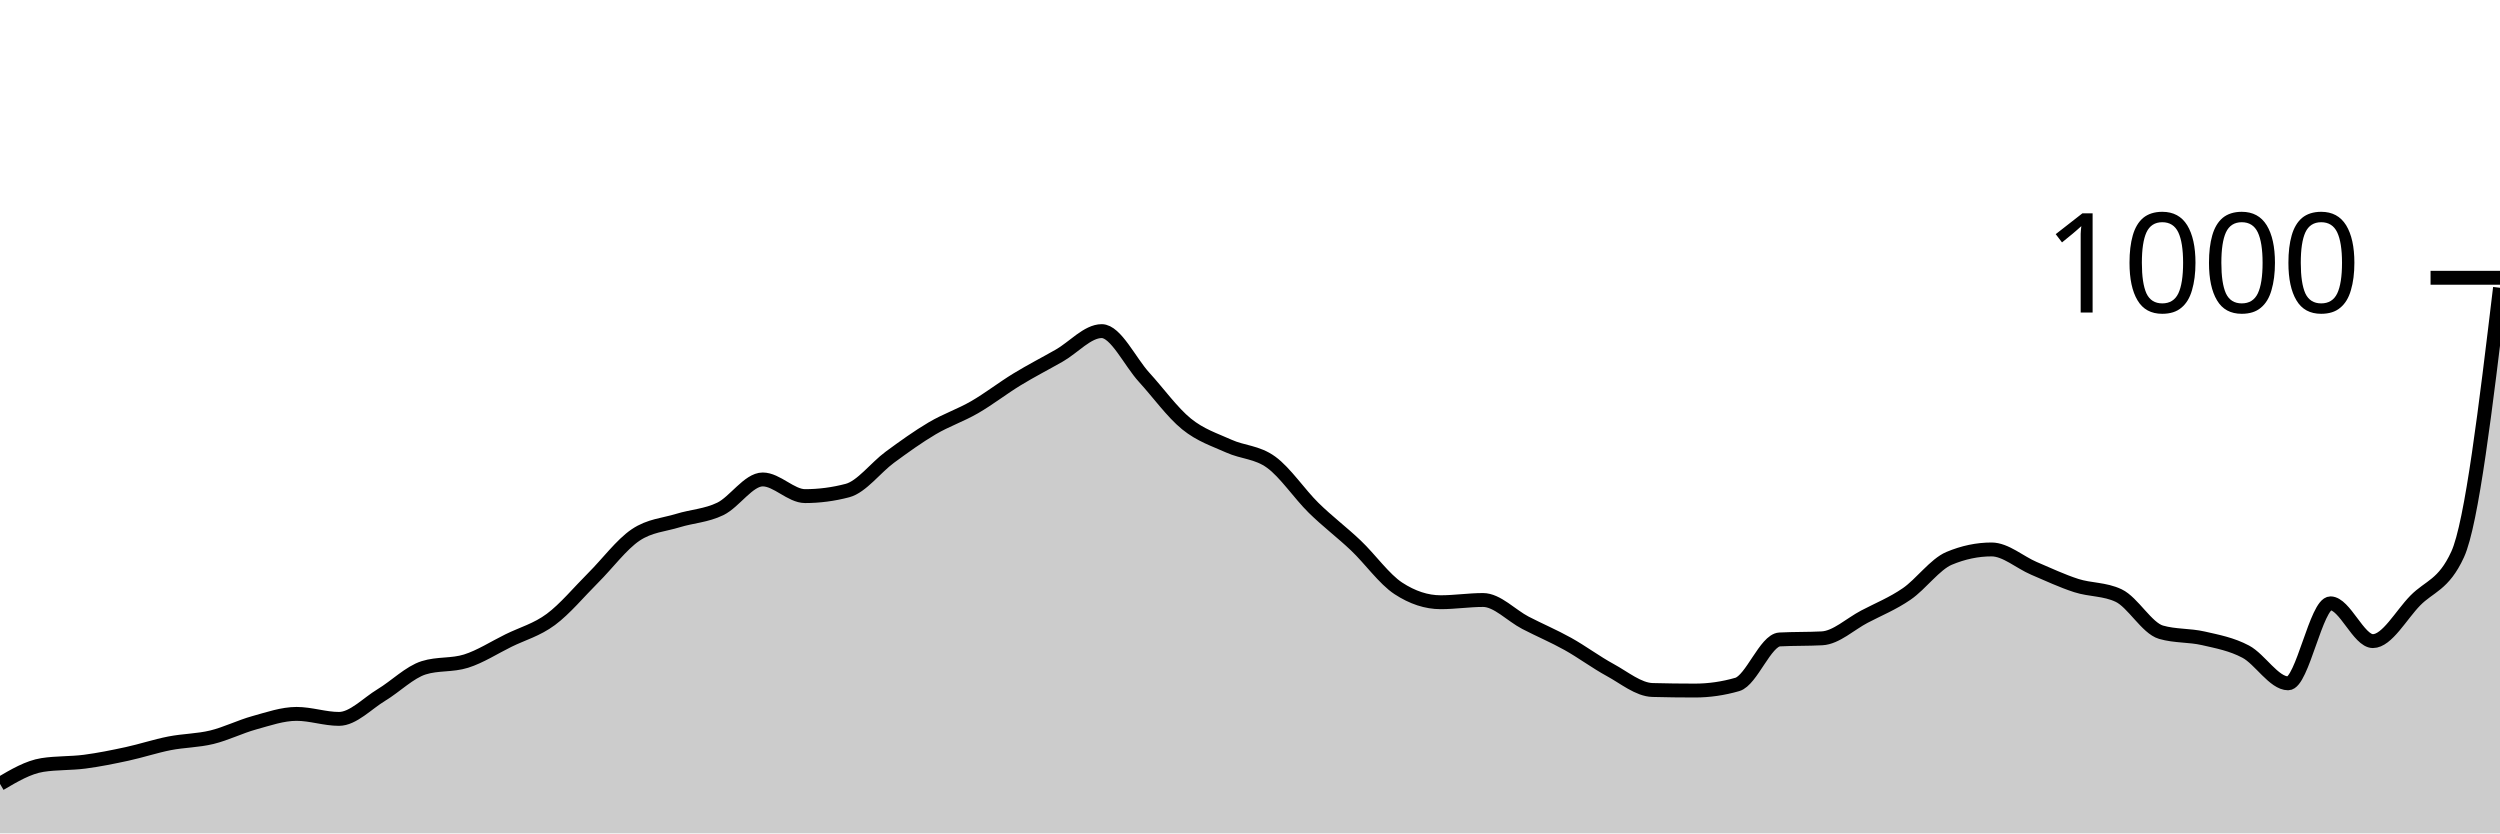
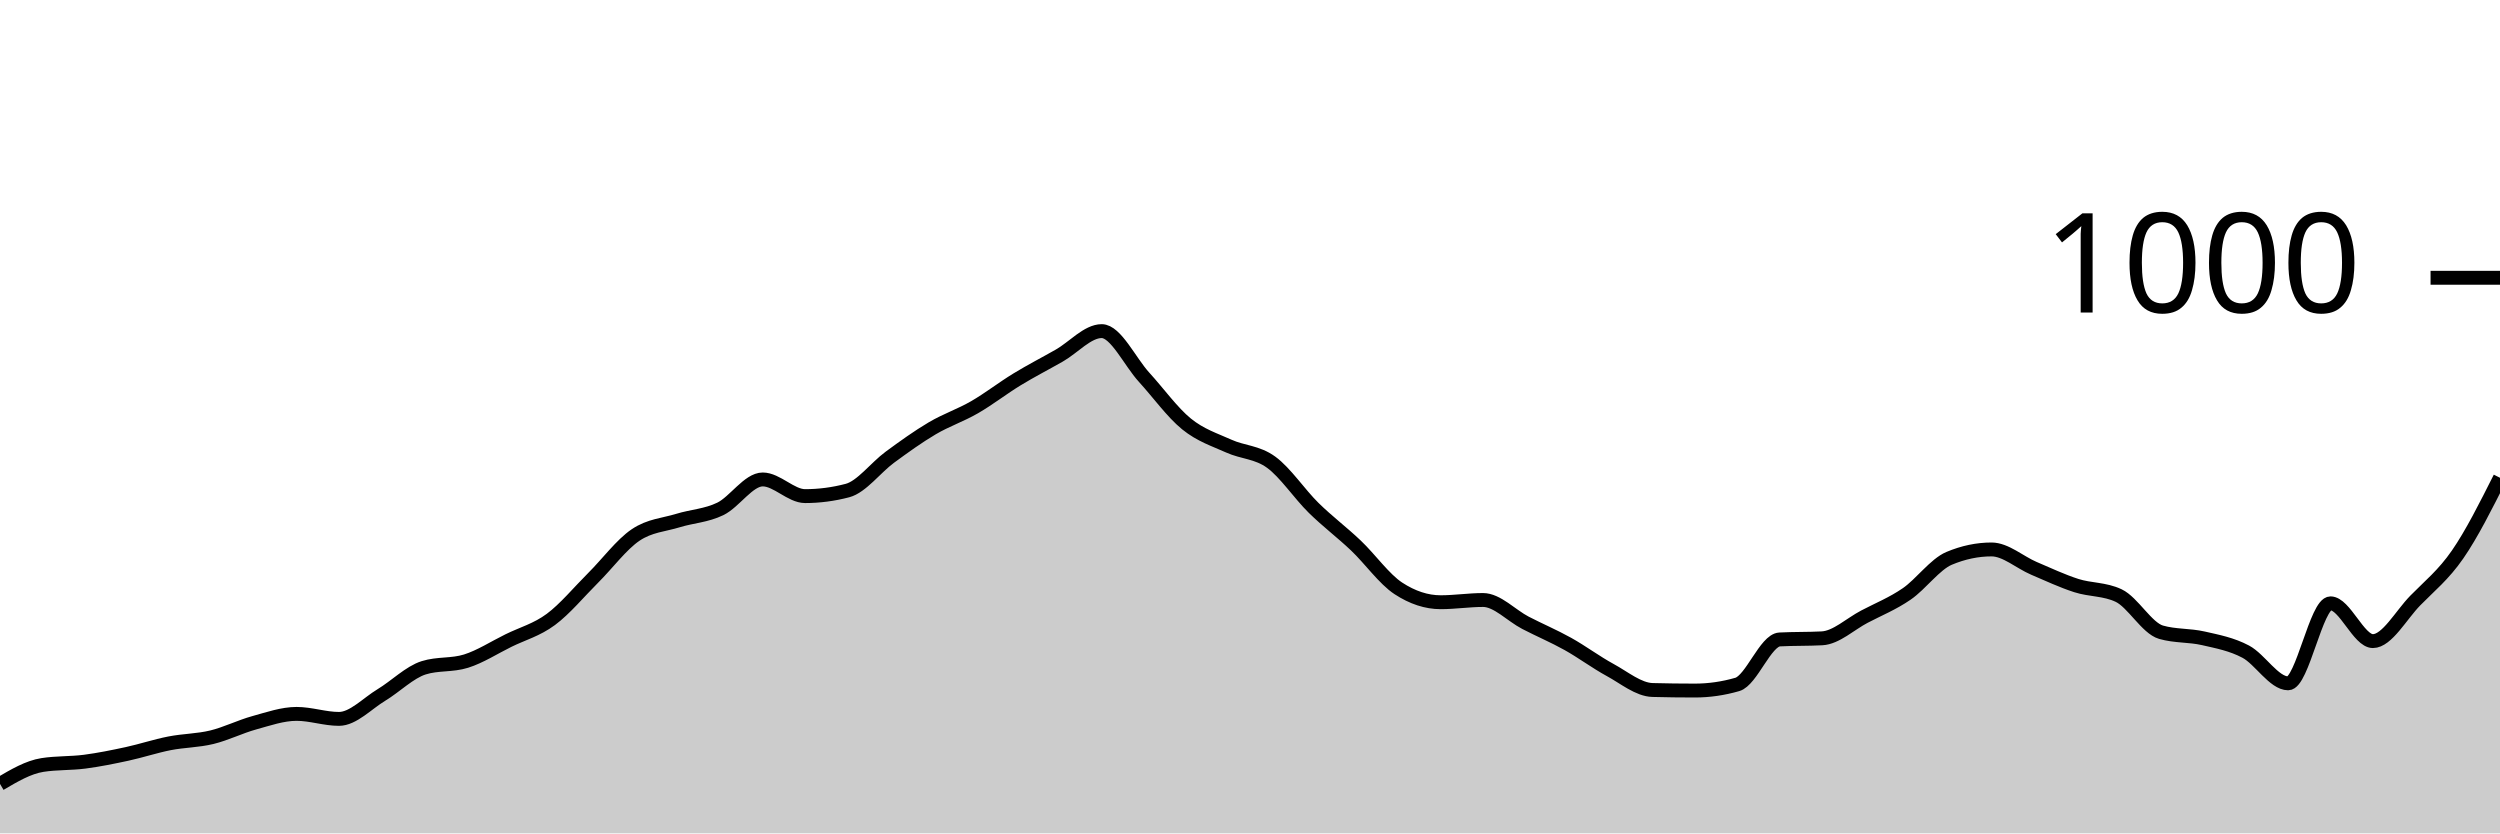
<svg xmlns="http://www.w3.org/2000/svg" viewBox="0 0 180 60">
  <g transform="translate(0,20)">
-     <path class="area" fill="rgba(0, 0, 0, 0.2)" d="M0,36.44C1.017,35.84,2.034,35.24,3.051,35.08C4.068,34.92,5.085,34.973,6.102,34.84C7.119,34.707,8.136,34.5,9.153,34.28C10.169,34.06,11.186,33.72,12.203,33.52C13.22,33.32,14.237,33.327,15.254,33.08C16.271,32.833,17.288,32.32,18.305,32.04C19.322,31.76,20.339,31.4,21.356,31.4C22.373,31.4,23.39,31.76,24.407,31.76C25.424,31.76,26.441,30.653,27.458,30.04C28.475,29.427,29.492,28.4,30.508,28.08C31.525,27.76,32.542,27.92,33.559,27.6C34.576,27.28,35.593,26.62,36.61,26.12C37.627,25.62,38.644,25.353,39.661,24.6C40.678,23.847,41.695,22.613,42.712,21.6C43.729,20.587,44.746,19.207,45.763,18.52C46.78,17.833,47.797,17.793,48.814,17.48C49.831,17.167,50.847,17.133,51.864,16.64C52.881,16.147,53.898,14.52,54.915,14.52C55.932,14.52,56.949,15.72,57.966,15.72C58.983,15.72,60,15.587,61.017,15.32C62.034,15.053,63.051,13.667,64.068,12.92C65.085,12.173,66.102,11.44,67.119,10.84C68.136,10.24,69.153,9.907,70.169,9.32C71.186,8.733,72.203,7.94,73.22,7.32C74.237,6.7,75.254,6.18,76.271,5.6C77.288,5.02,78.305,3.84,79.322,3.84C80.339,3.84,81.356,6.047,82.373,7.16C83.39,8.273,84.407,9.693,85.424,10.52C86.441,11.347,87.458,11.66,88.475,12.12C89.492,12.58,90.508,12.54,91.525,13.28C92.542,14.02,93.559,15.56,94.576,16.56C95.593,17.56,96.61,18.313,97.627,19.28C98.644,20.247,99.661,21.693,100.678,22.36C101.695,23.027,102.712,23.36,103.729,23.36C104.746,23.36,105.763,23.2,106.78,23.2C107.797,23.2,108.814,24.313,109.831,24.84C110.847,25.367,111.864,25.793,112.881,26.36C113.898,26.927,114.915,27.687,115.932,28.24C116.949,28.793,117.966,29.653,118.983,29.68C120,29.707,121.017,29.72,122.034,29.72C123.051,29.72,124.068,29.573,125.085,29.28C126.102,28.987,127.119,26.093,128.136,26.04C129.153,25.987,130.169,26.013,131.186,25.96C132.203,25.907,133.22,24.933,134.237,24.4C135.254,23.867,136.271,23.46,137.288,22.76C138.305,22.06,139.322,20.627,140.339,20.2C141.356,19.773,142.373,19.56,143.39,19.56C144.407,19.56,145.424,20.487,146.441,20.92C147.458,21.353,148.475,21.833,149.492,22.16C150.508,22.487,151.525,22.4,152.542,22.88C153.559,23.36,154.576,25.227,155.593,25.52C156.61,25.813,157.627,25.727,158.644,25.96C159.661,26.193,160.678,26.38,161.695,26.92C162.712,27.46,163.729,29.2,164.746,29.2C165.763,29.2,166.78,23.44,167.797,23.44C168.814,23.44,169.831,26.16,170.847,26.16C171.864,26.16,172.881,24.28,173.898,23.24C174.915,22.2,175.932,22.133,176.949,19.92C177.966,17.707,178.983,9.213,180,0.72L180,40C178.983,40,177.966,40,176.949,40C175.932,40,174.915,40,173.898,40C172.881,40,171.864,40,170.847,40C169.831,40,168.814,40,167.797,40C166.78,40,165.763,40,164.746,40C163.729,40,162.712,40,161.695,40C160.678,40,159.661,40,158.644,40C157.627,40,156.61,40,155.593,40C154.576,40,153.559,40,152.542,40C151.525,40,150.508,40,149.492,40C148.475,40,147.458,40,146.441,40C145.424,40,144.407,40,143.39,40C142.373,40,141.356,40,140.339,40C139.322,40,138.305,40,137.288,40C136.271,40,135.254,40,134.237,40C133.22,40,132.203,40,131.186,40C130.169,40,129.153,40,128.136,40C127.119,40,126.102,40,125.085,40C124.068,40,123.051,40,122.034,40C121.017,40,120,40,118.983,40C117.966,40,116.949,40,115.932,40C114.915,40,113.898,40,112.881,40C111.864,40,110.847,40,109.831,40C108.814,40,107.797,40,106.78,40C105.763,40,104.746,40,103.729,40C102.712,40,101.695,40,100.678,40C99.661,40,98.644,40,97.627,40C96.61,40,95.593,40,94.576,40C93.559,40,92.542,40,91.525,40C90.508,40,89.492,40,88.475,40C87.458,40,86.441,40,85.424,40C84.407,40,83.39,40,82.373,40C81.356,40,80.339,40,79.322,40C78.305,40,77.288,40,76.271,40C75.254,40,74.237,40,73.22,40C72.203,40,71.186,40,70.169,40C69.153,40,68.136,40,67.119,40C66.102,40,65.085,40,64.068,40C63.051,40,62.034,40,61.017,40C60,40,58.983,40,57.966,40C56.949,40,55.932,40,54.915,40C53.898,40,52.881,40,51.864,40C50.847,40,49.831,40,48.814,40C47.797,40,46.78,40,45.763,40C44.746,40,43.729,40,42.712,40C41.695,40,40.678,40,39.661,40C38.644,40,37.627,40,36.61,40C35.593,40,34.576,40,33.559,40C32.542,40,31.525,40,30.508,40C29.492,40,28.475,40,27.458,40C26.441,40,25.424,40,24.407,40C23.39,40,22.373,40,21.356,40C20.339,40,19.322,40,18.305,40C17.288,40,16.271,40,15.254,40C14.237,40,13.22,40,12.203,40C11.186,40,10.169,40,9.153,40C8.136,40,7.119,40,6.102,40C5.085,40,4.068,40,3.051,40C2.034,40,1.017,40,0,40Z" />
-     <path class="line" stroke="black" fill="none" d="M0,36.44C1.017,35.84,2.034,35.24,3.051,35.08C4.068,34.92,5.085,34.973,6.102,34.84C7.119,34.707,8.136,34.5,9.153,34.28C10.169,34.06,11.186,33.72,12.203,33.52C13.22,33.32,14.237,33.327,15.254,33.08C16.271,32.833,17.288,32.32,18.305,32.04C19.322,31.76,20.339,31.4,21.356,31.4C22.373,31.4,23.39,31.76,24.407,31.76C25.424,31.76,26.441,30.653,27.458,30.04C28.475,29.427,29.492,28.4,30.508,28.08C31.525,27.76,32.542,27.92,33.559,27.6C34.576,27.28,35.593,26.62,36.61,26.12C37.627,25.62,38.644,25.353,39.661,24.6C40.678,23.847,41.695,22.613,42.712,21.6C43.729,20.587,44.746,19.207,45.763,18.52C46.78,17.833,47.797,17.793,48.814,17.48C49.831,17.167,50.847,17.133,51.864,16.64C52.881,16.147,53.898,14.52,54.915,14.52C55.932,14.52,56.949,15.72,57.966,15.72C58.983,15.72,60,15.587,61.017,15.32C62.034,15.053,63.051,13.667,64.068,12.92C65.085,12.173,66.102,11.44,67.119,10.84C68.136,10.24,69.153,9.907,70.169,9.32C71.186,8.733,72.203,7.94,73.22,7.32C74.237,6.7,75.254,6.18,76.271,5.6C77.288,5.02,78.305,3.84,79.322,3.84C80.339,3.84,81.356,6.047,82.373,7.16C83.39,8.273,84.407,9.693,85.424,10.52C86.441,11.347,87.458,11.66,88.475,12.12C89.492,12.58,90.508,12.54,91.525,13.28C92.542,14.02,93.559,15.56,94.576,16.56C95.593,17.56,96.61,18.313,97.627,19.28C98.644,20.247,99.661,21.693,100.678,22.36C101.695,23.027,102.712,23.36,103.729,23.36C104.746,23.36,105.763,23.2,106.78,23.2C107.797,23.2,108.814,24.313,109.831,24.84C110.847,25.367,111.864,25.793,112.881,26.36C113.898,26.927,114.915,27.687,115.932,28.24C116.949,28.793,117.966,29.653,118.983,29.68C120,29.707,121.017,29.72,122.034,29.72C123.051,29.72,124.068,29.573,125.085,29.28C126.102,28.987,127.119,26.093,128.136,26.04C129.153,25.987,130.169,26.013,131.186,25.96C132.203,25.907,133.22,24.933,134.237,24.4C135.254,23.867,136.271,23.46,137.288,22.76C138.305,22.06,139.322,20.627,140.339,20.2C141.356,19.773,142.373,19.56,143.39,19.56C144.407,19.56,145.424,20.487,146.441,20.92C147.458,21.353,148.475,21.833,149.492,22.16C150.508,22.487,151.525,22.4,152.542,22.88C153.559,23.36,154.576,25.227,155.593,25.52C156.61,25.813,157.627,25.727,158.644,25.96C159.661,26.193,160.678,26.38,161.695,26.92C162.712,27.46,163.729,29.2,164.746,29.2C165.763,29.2,166.78,23.44,167.797,23.44C168.814,23.44,169.831,26.16,170.847,26.16C171.864,26.16,172.881,24.28,173.898,23.24C174.915,22.2,175.932,22.133,176.949,19.92C177.966,17.707,178.983,9.213,180,0.72" />
+     <path class="area" fill="rgba(0, 0, 0, 0.2)" d="M0,36.44C1.017,35.84,2.034,35.24,3.051,35.08C4.068,34.92,5.085,34.973,6.102,34.84C7.119,34.707,8.136,34.5,9.153,34.28C10.169,34.06,11.186,33.72,12.203,33.52C13.22,33.32,14.237,33.327,15.254,33.08C16.271,32.833,17.288,32.32,18.305,32.04C19.322,31.76,20.339,31.4,21.356,31.4C22.373,31.4,23.39,31.76,24.407,31.76C25.424,31.76,26.441,30.653,27.458,30.04C28.475,29.427,29.492,28.4,30.508,28.08C31.525,27.76,32.542,27.92,33.559,27.6C34.576,27.28,35.593,26.62,36.61,26.12C37.627,25.62,38.644,25.353,39.661,24.6C40.678,23.847,41.695,22.613,42.712,21.6C43.729,20.587,44.746,19.207,45.763,18.52C46.78,17.833,47.797,17.793,48.814,17.48C49.831,17.167,50.847,17.133,51.864,16.64C52.881,16.147,53.898,14.52,54.915,14.52C55.932,14.52,56.949,15.72,57.966,15.72C58.983,15.72,60,15.587,61.017,15.32C62.034,15.053,63.051,13.667,64.068,12.92C65.085,12.173,66.102,11.44,67.119,10.84C68.136,10.24,69.153,9.907,70.169,9.32C71.186,8.733,72.203,7.94,73.22,7.32C74.237,6.7,75.254,6.18,76.271,5.6C77.288,5.02,78.305,3.84,79.322,3.84C80.339,3.84,81.356,6.047,82.373,7.16C83.39,8.273,84.407,9.693,85.424,10.52C86.441,11.347,87.458,11.66,88.475,12.12C89.492,12.58,90.508,12.54,91.525,13.28C92.542,14.02,93.559,15.56,94.576,16.56C95.593,17.56,96.61,18.313,97.627,19.28C98.644,20.247,99.661,21.693,100.678,22.36C101.695,23.027,102.712,23.36,103.729,23.36C104.746,23.36,105.763,23.2,106.78,23.2C107.797,23.2,108.814,24.313,109.831,24.84C110.847,25.367,111.864,25.793,112.881,26.36C113.898,26.927,114.915,27.687,115.932,28.24C116.949,28.793,117.966,29.653,118.983,29.68C120,29.707,121.017,29.72,122.034,29.72C123.051,29.72,124.068,29.573,125.085,29.28C126.102,28.987,127.119,26.093,128.136,26.04C129.153,25.987,130.169,26.013,131.186,25.96C132.203,25.907,133.22,24.933,134.237,24.4C135.254,23.867,136.271,23.46,137.288,22.76C138.305,22.06,139.322,20.627,140.339,20.2C141.356,19.773,142.373,19.56,143.39,19.56C144.407,19.56,145.424,20.487,146.441,20.92C147.458,21.353,148.475,21.833,149.492,22.16C150.508,22.487,151.525,22.4,152.542,22.88C153.559,23.36,154.576,25.227,155.593,25.52C156.61,25.813,157.627,25.727,158.644,25.96C159.661,26.193,160.678,26.38,161.695,26.92C162.712,27.46,163.729,29.2,164.746,29.2C165.763,29.2,166.78,23.44,167.797,23.44C168.814,23.44,169.831,26.16,170.847,26.16C171.864,26.16,172.881,24.28,173.898,23.24C174.915,22.2,175.932,21.393,176.949,19.92C177.966,18.447,178.983,16.423,180,14.4L180,40C178.983,40,177.966,40,176.949,40C175.932,40,174.915,40,173.898,40C172.881,40,171.864,40,170.847,40C169.831,40,168.814,40,167.797,40C166.78,40,165.763,40,164.746,40C163.729,40,162.712,40,161.695,40C160.678,40,159.661,40,158.644,40C157.627,40,156.61,40,155.593,40C154.576,40,153.559,40,152.542,40C151.525,40,150.508,40,149.492,40C148.475,40,147.458,40,146.441,40C145.424,40,144.407,40,143.39,40C142.373,40,141.356,40,140.339,40C139.322,40,138.305,40,137.288,40C136.271,40,135.254,40,134.237,40C133.22,40,132.203,40,131.186,40C130.169,40,129.153,40,128.136,40C127.119,40,126.102,40,125.085,40C124.068,40,123.051,40,122.034,40C121.017,40,120,40,118.983,40C117.966,40,116.949,40,115.932,40C114.915,40,113.898,40,112.881,40C111.864,40,110.847,40,109.831,40C108.814,40,107.797,40,106.78,40C105.763,40,104.746,40,103.729,40C102.712,40,101.695,40,100.678,40C99.661,40,98.644,40,97.627,40C96.61,40,95.593,40,94.576,40C93.559,40,92.542,40,91.525,40C90.508,40,89.492,40,88.475,40C87.458,40,86.441,40,85.424,40C84.407,40,83.39,40,82.373,40C81.356,40,80.339,40,79.322,40C78.305,40,77.288,40,76.271,40C75.254,40,74.237,40,73.22,40C72.203,40,71.186,40,70.169,40C69.153,40,68.136,40,67.119,40C66.102,40,65.085,40,64.068,40C63.051,40,62.034,40,61.017,40C60,40,58.983,40,57.966,40C56.949,40,55.932,40,54.915,40C53.898,40,52.881,40,51.864,40C50.847,40,49.831,40,48.814,40C47.797,40,46.78,40,45.763,40C44.746,40,43.729,40,42.712,40C41.695,40,40.678,40,39.661,40C38.644,40,37.627,40,36.61,40C35.593,40,34.576,40,33.559,40C32.542,40,31.525,40,30.508,40C29.492,40,28.475,40,27.458,40C26.441,40,25.424,40,24.407,40C23.39,40,22.373,40,21.356,40C20.339,40,19.322,40,18.305,40C17.288,40,16.271,40,15.254,40C14.237,40,13.22,40,12.203,40C11.186,40,10.169,40,9.153,40C8.136,40,7.119,40,6.102,40C5.085,40,4.068,40,3.051,40C2.034,40,1.017,40,0,40Z" />
+     <path class="line" stroke="black" fill="none" d="M0,36.44C1.017,35.84,2.034,35.24,3.051,35.08C4.068,34.92,5.085,34.973,6.102,34.84C7.119,34.707,8.136,34.5,9.153,34.28C10.169,34.06,11.186,33.72,12.203,33.52C13.22,33.32,14.237,33.327,15.254,33.08C16.271,32.833,17.288,32.32,18.305,32.04C19.322,31.76,20.339,31.4,21.356,31.4C22.373,31.4,23.39,31.76,24.407,31.76C25.424,31.76,26.441,30.653,27.458,30.04C28.475,29.427,29.492,28.4,30.508,28.08C31.525,27.76,32.542,27.92,33.559,27.6C34.576,27.28,35.593,26.62,36.61,26.12C37.627,25.62,38.644,25.353,39.661,24.6C40.678,23.847,41.695,22.613,42.712,21.6C43.729,20.587,44.746,19.207,45.763,18.52C46.78,17.833,47.797,17.793,48.814,17.48C49.831,17.167,50.847,17.133,51.864,16.64C52.881,16.147,53.898,14.52,54.915,14.52C55.932,14.52,56.949,15.72,57.966,15.72C58.983,15.72,60,15.587,61.017,15.32C62.034,15.053,63.051,13.667,64.068,12.92C65.085,12.173,66.102,11.44,67.119,10.84C68.136,10.24,69.153,9.907,70.169,9.32C71.186,8.733,72.203,7.94,73.22,7.32C74.237,6.7,75.254,6.18,76.271,5.6C77.288,5.02,78.305,3.84,79.322,3.84C80.339,3.84,81.356,6.047,82.373,7.16C83.39,8.273,84.407,9.693,85.424,10.52C86.441,11.347,87.458,11.66,88.475,12.12C89.492,12.58,90.508,12.54,91.525,13.28C92.542,14.02,93.559,15.56,94.576,16.56C95.593,17.56,96.61,18.313,97.627,19.28C98.644,20.247,99.661,21.693,100.678,22.36C101.695,23.027,102.712,23.36,103.729,23.36C104.746,23.36,105.763,23.2,106.78,23.2C107.797,23.2,108.814,24.313,109.831,24.84C110.847,25.367,111.864,25.793,112.881,26.36C113.898,26.927,114.915,27.687,115.932,28.24C116.949,28.793,117.966,29.653,118.983,29.68C120,29.707,121.017,29.72,122.034,29.72C123.051,29.72,124.068,29.573,125.085,29.28C126.102,28.987,127.119,26.093,128.136,26.04C129.153,25.987,130.169,26.013,131.186,25.96C132.203,25.907,133.22,24.933,134.237,24.4C135.254,23.867,136.271,23.46,137.288,22.76C138.305,22.06,139.322,20.627,140.339,20.2C141.356,19.773,142.373,19.56,143.39,19.56C144.407,19.56,145.424,20.487,146.441,20.92C147.458,21.353,148.475,21.833,149.492,22.16C150.508,22.487,151.525,22.4,152.542,22.88C153.559,23.36,154.576,25.227,155.593,25.52C156.61,25.813,157.627,25.727,158.644,25.96C159.661,26.193,160.678,26.38,161.695,26.92C162.712,27.46,163.729,29.2,164.746,29.2C165.763,29.2,166.78,23.44,167.797,23.44C168.814,23.44,169.831,26.16,170.847,26.16C171.864,26.16,172.881,24.28,173.898,23.24C174.915,22.2,175.932,21.393,176.949,19.92C177.966,18.447,178.983,16.423,180,14.4" />
    <path class="axis-ceiling" stroke-width="1" stroke="black" fill="none" d="M175,0L180,0" />
    <text class="axis-ceiling-label" font-family="sans-serif" text-anchor="end" font-size="10px" x="170" y="2.5">1000</text>
  </g>
</svg>
